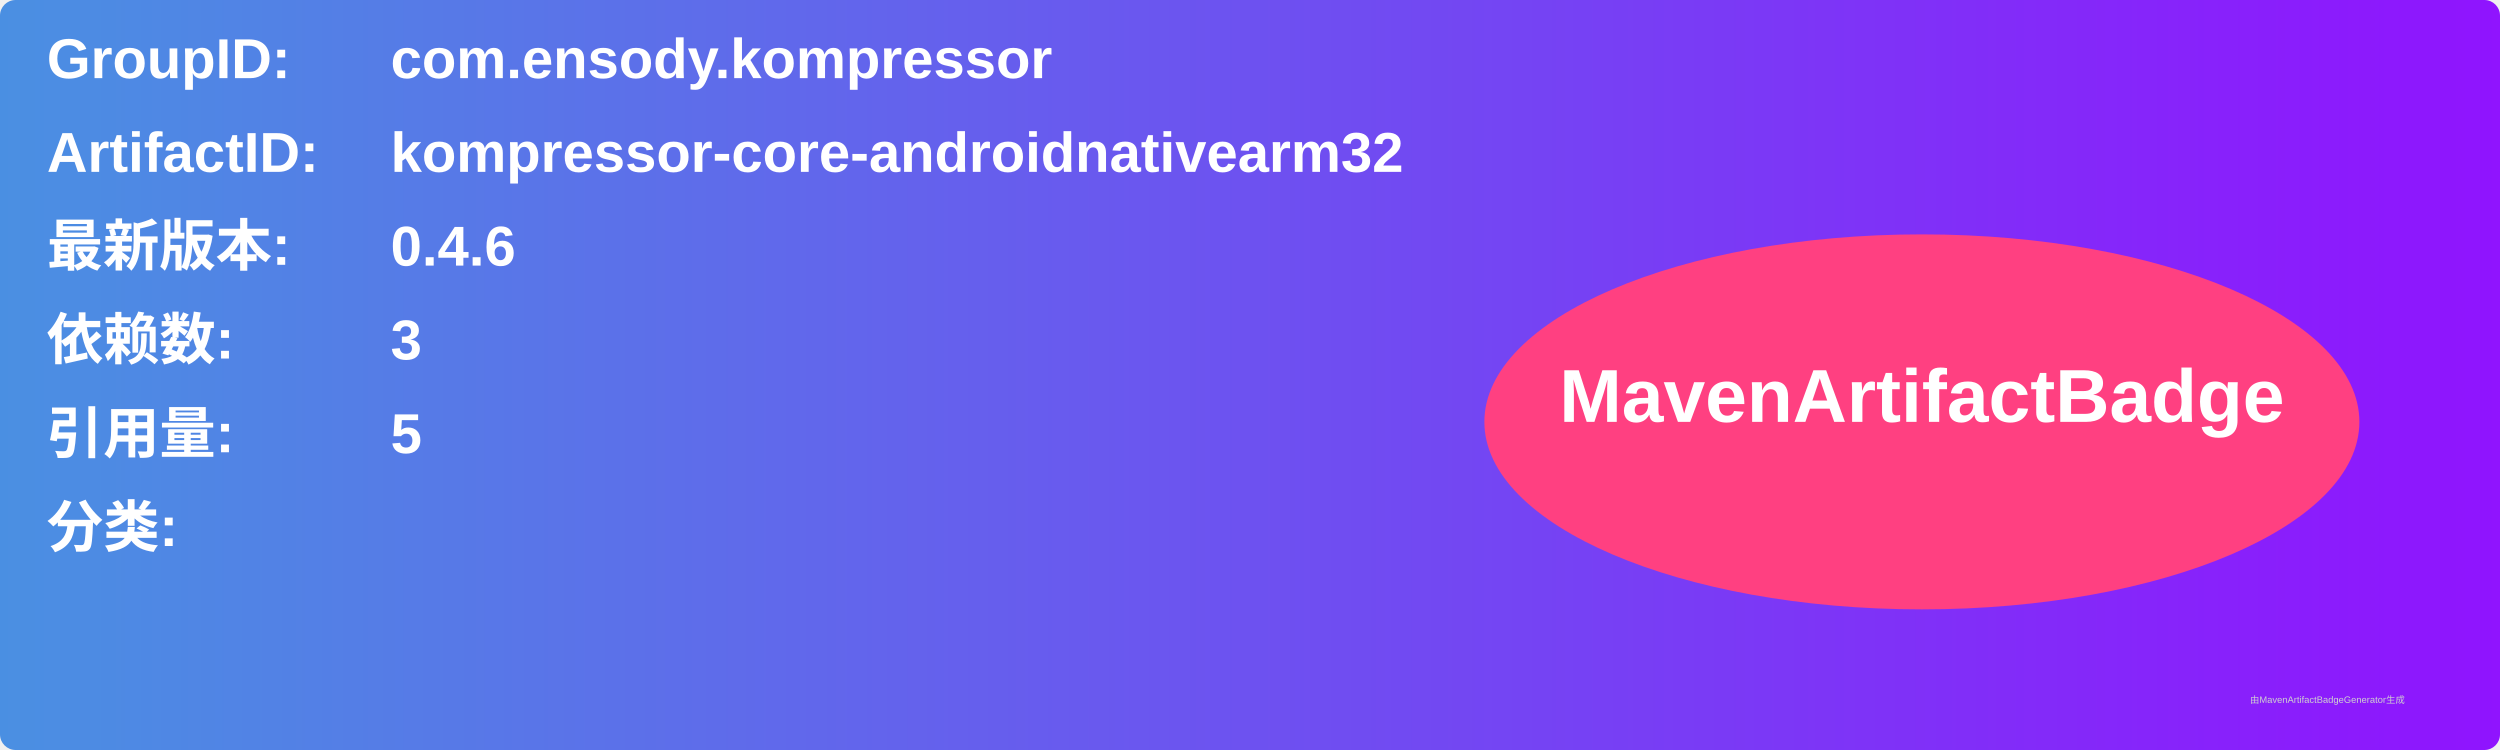
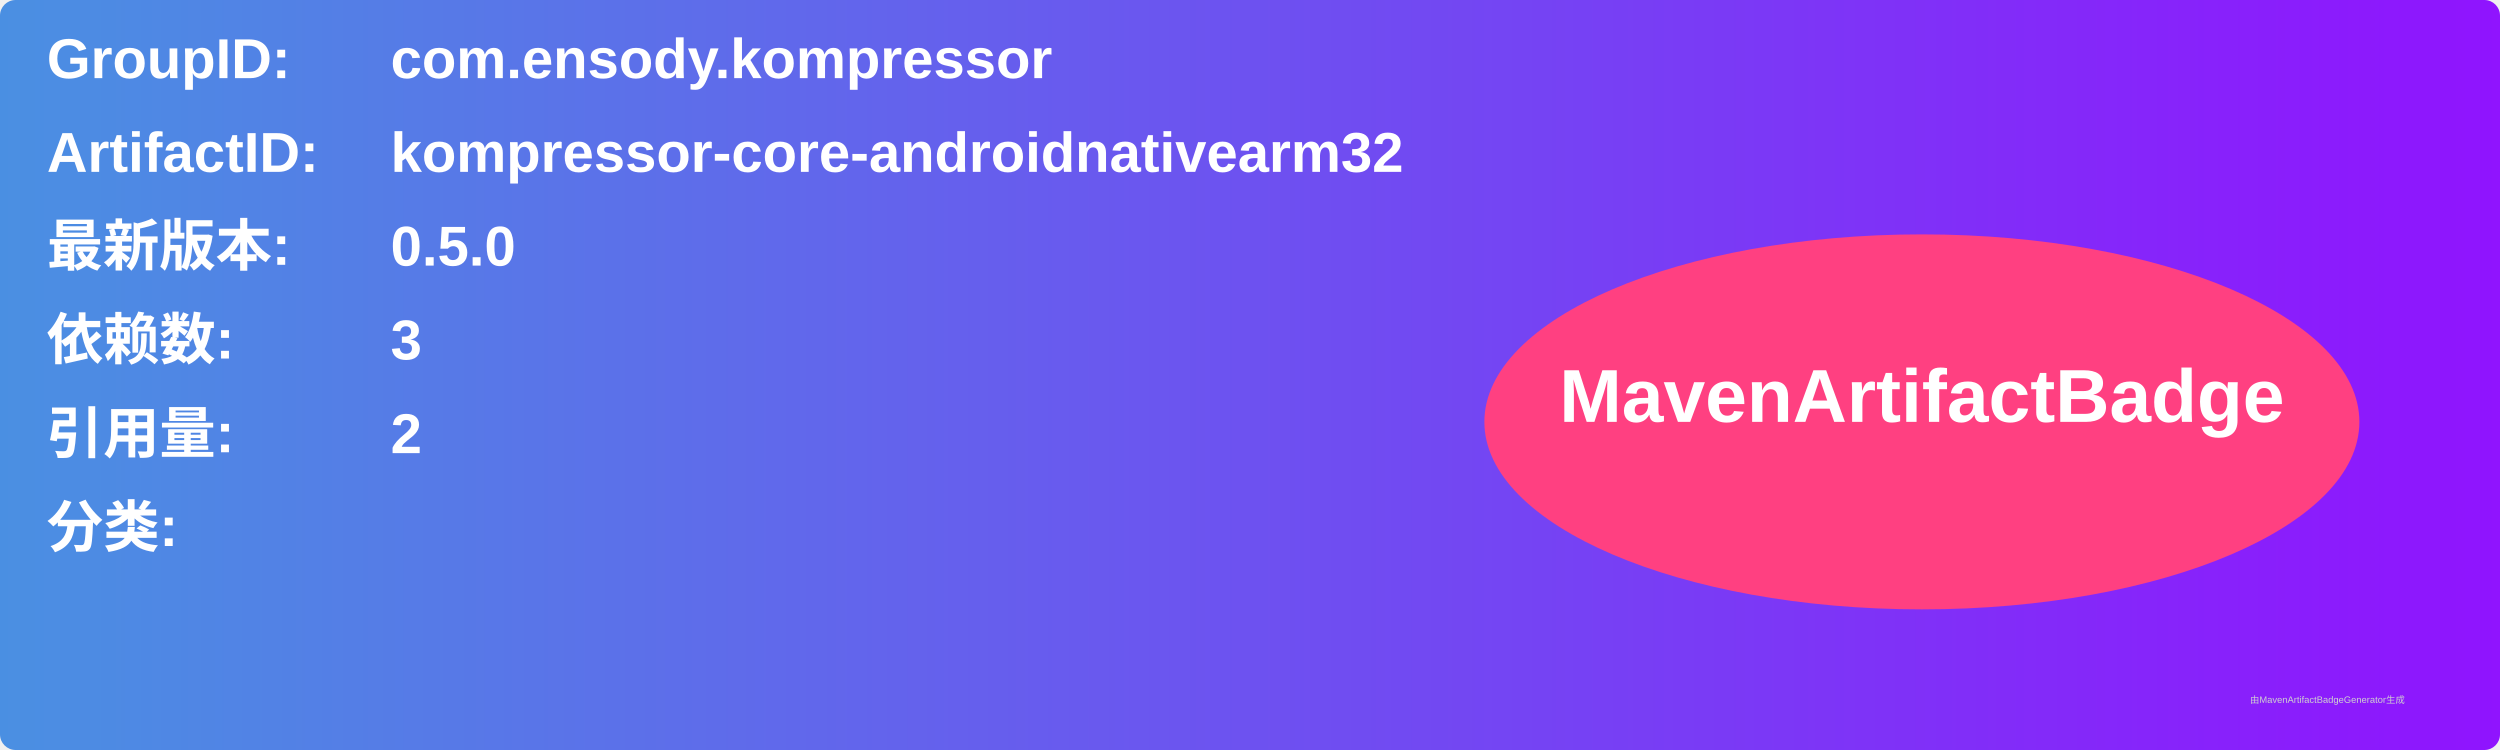
<svg xmlns="http://www.w3.org/2000/svg" width="800" height="240" viewBox="0 0 800 240">
  <linearGradient id="grad" x1="0%" y1="0%" x2="100%" y2="0%">
    <stop offset="0%" stop-color="#4a90e2" />
    <stop offset="100%" stop-color="#9013fe" />
  </linearGradient>
  <rect width="100%" height="100%" rx="5" ry="5" fill="url(#grad)" />
  <g transform="translate(15, 15)">
    <text x="0" y="10" font-family="Arial" font-size="18" fill="white" font-weight="bold" width="260">GroupID:</text>
    <text x="110" y="10" font-family="Arial" font-size="18" fill="white" font-weight="bold" width="460">com.ensody.kompressor</text>
    <text x="0" y="40" font-family="Arial" font-size="18" fill="white" font-weight="bold" width="260">ArtifactID:</text>
    <text x="110" y="40" font-family="Arial" font-size="18" fill="white" font-weight="bold" width="460">kompressor-core-androidnativearm32</text>
    <text x="0" y="70" font-family="Arial" font-size="18" fill="white" font-weight="bold">最新版本:</text>
    <text x="110" y="70" font-family="Arial" font-size="18" fill="white" font-weight="bold">
-       <tspan font-weight="bold">0.4.6</tspan>
+       <tspan font-weight="bold">0.5.0</tspan>
    </text>
    <text x="0" y="100" font-family="Arial" font-size="18" fill="white" font-weight="bold">依赖数: </text>
    <text x="110" y="100" font-family="Arial" font-size="18" fill="white">
      <tspan font-weight="bold">3</tspan>
    </text>
    <text x="0" y="130" font-family="Arial" font-size="18" fill="white" font-weight="bold">引用量: </text>
    <text x="110" y="130" font-family="Arial" font-size="18" fill="white">
-       <tspan font-weight="bold">5</tspan>
+       <tspan font-weight="bold">2</tspan>
    </text>
    <text x="0" y="160" font-family="Arial" font-size="18" fill="white" font-weight="bold">分类:</text>
    <text x="10" y="190" font-family="Arial" font-size="10" fill="white">
      <tspan font-weight="bold" />
    </text>
    <ellipse cx="600" cy="120" rx="140" ry="60" fill="#ff4081" />
    <text x="600" y="120" text-anchor="middle" font-family="Arial" font-size="24" fill="white" font-weight="bold">MavenArtifactBadge</text>
  </g>
  <text x="720" y="225" font-family="Arial" font-size="3" fill="#d0d0d0">由MavenArtifactBadgeGenerator生成</text>
</svg>
